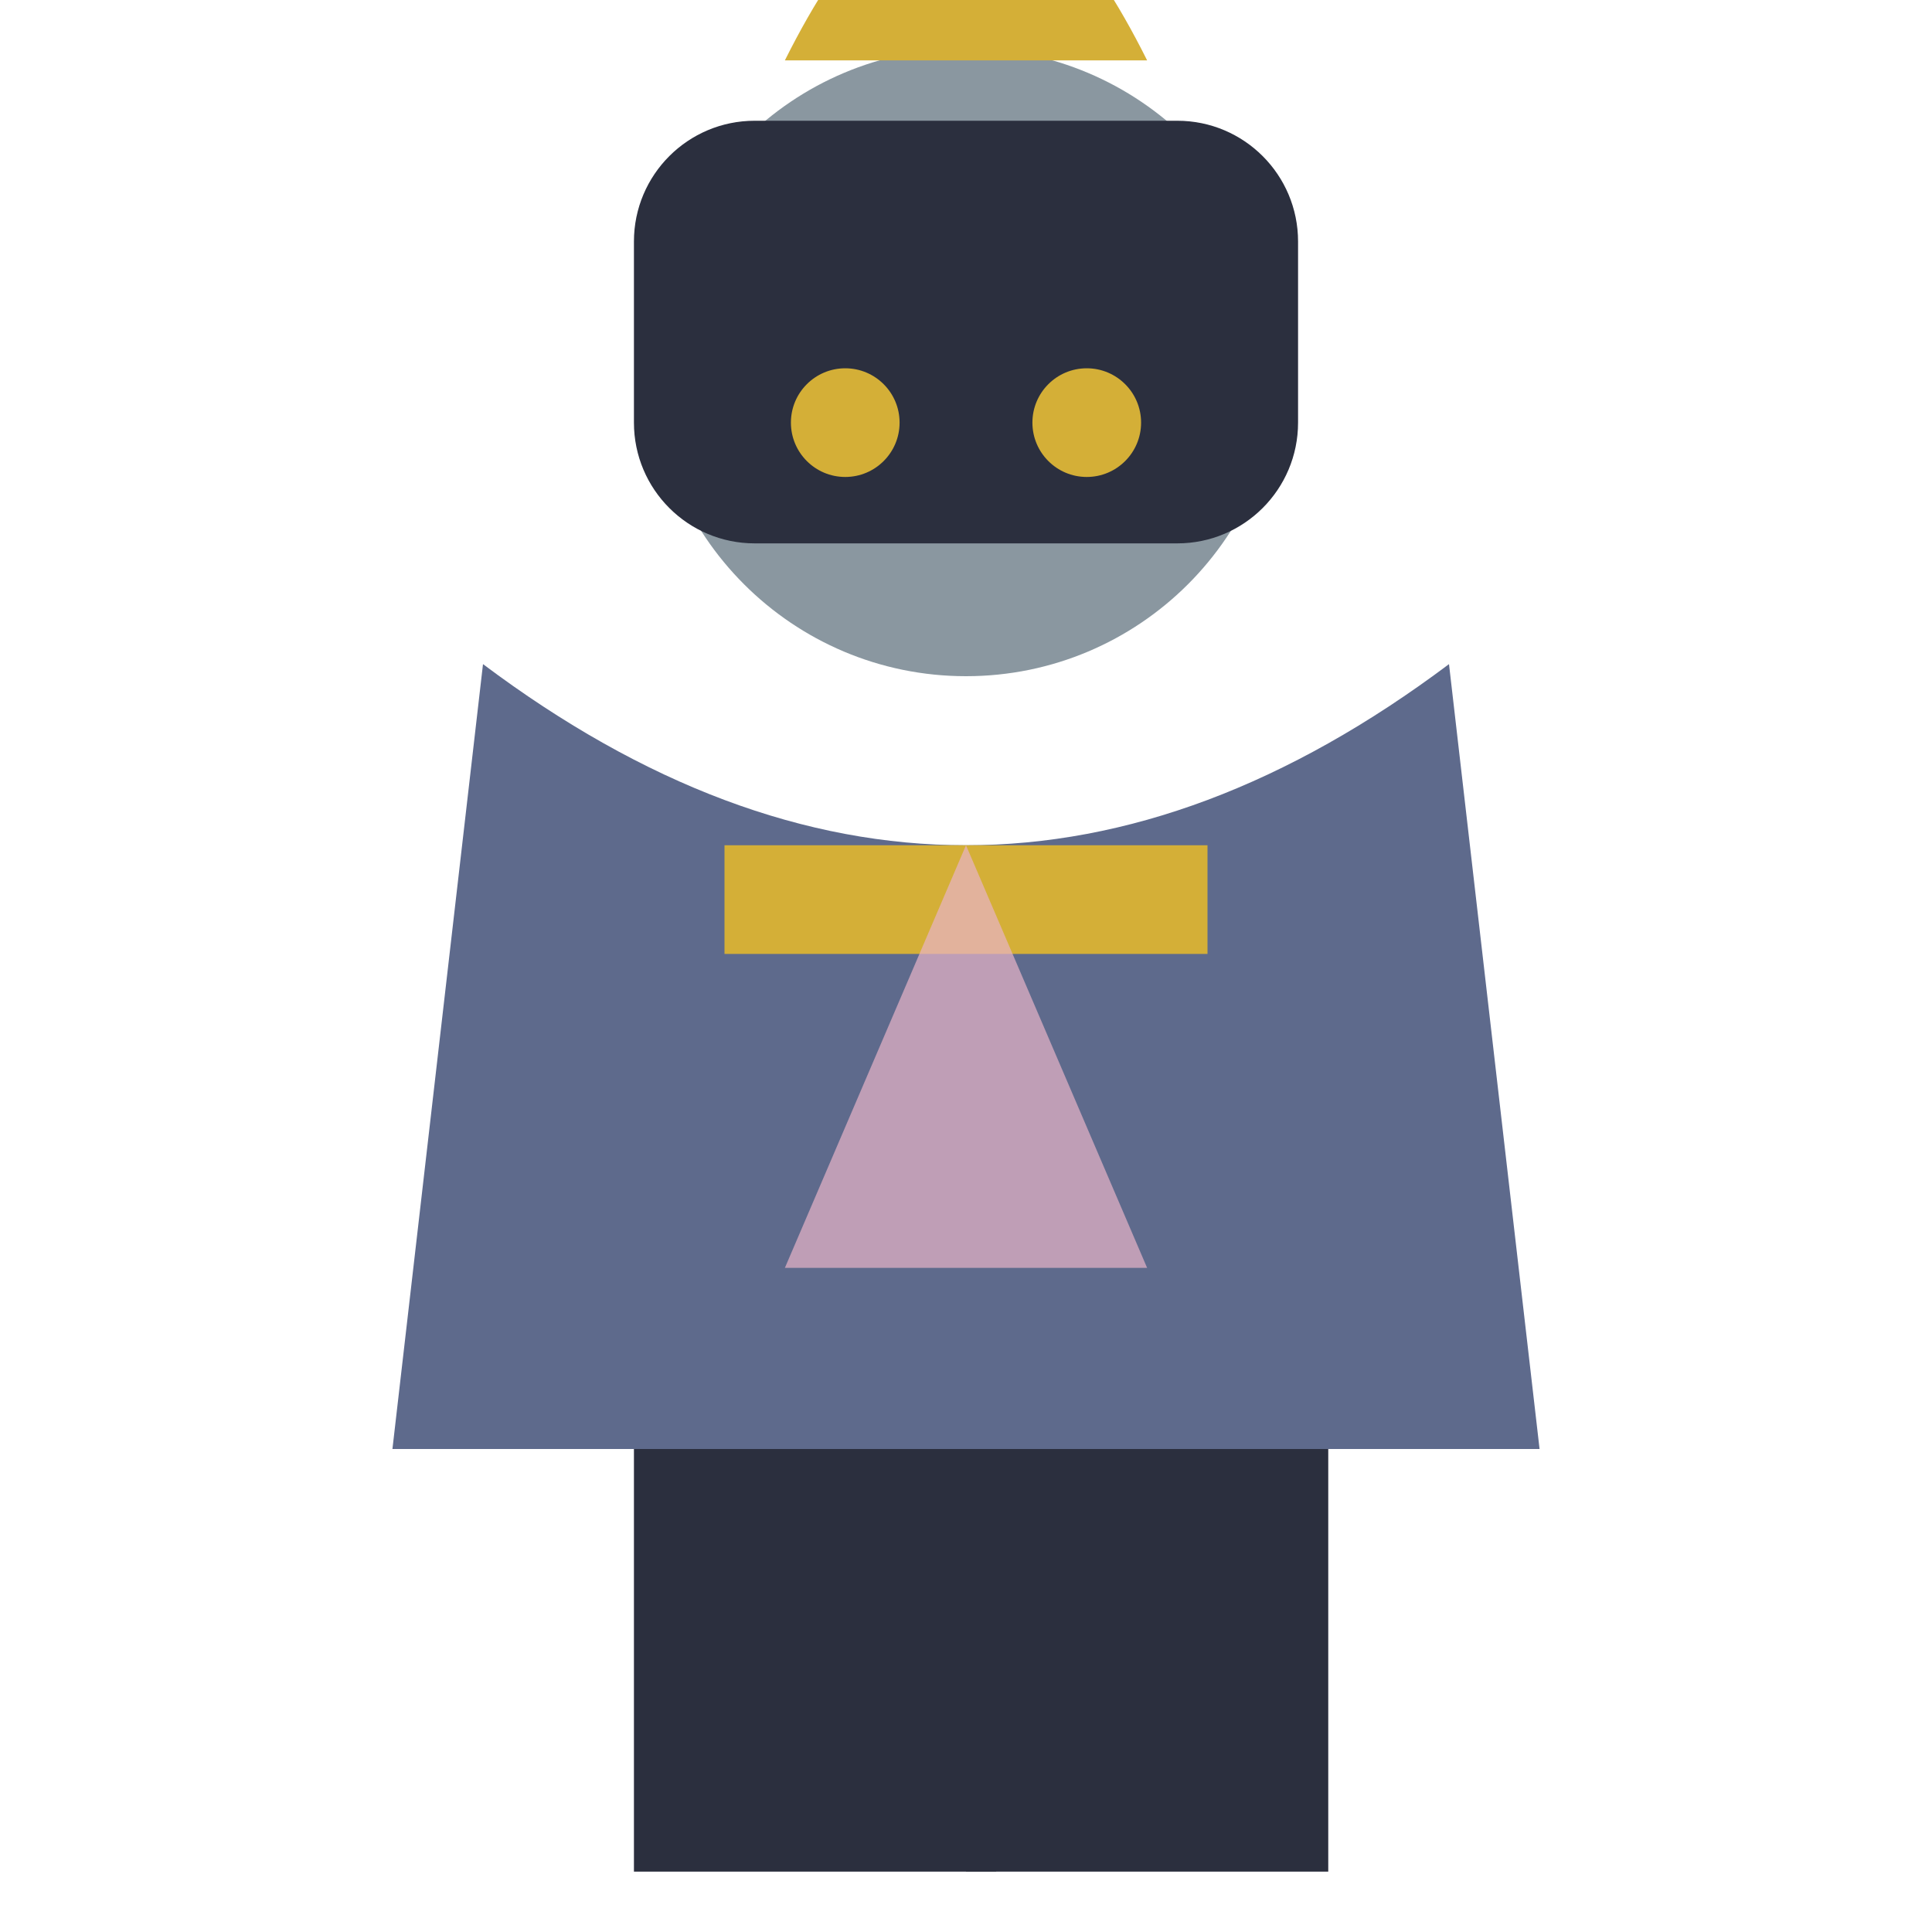
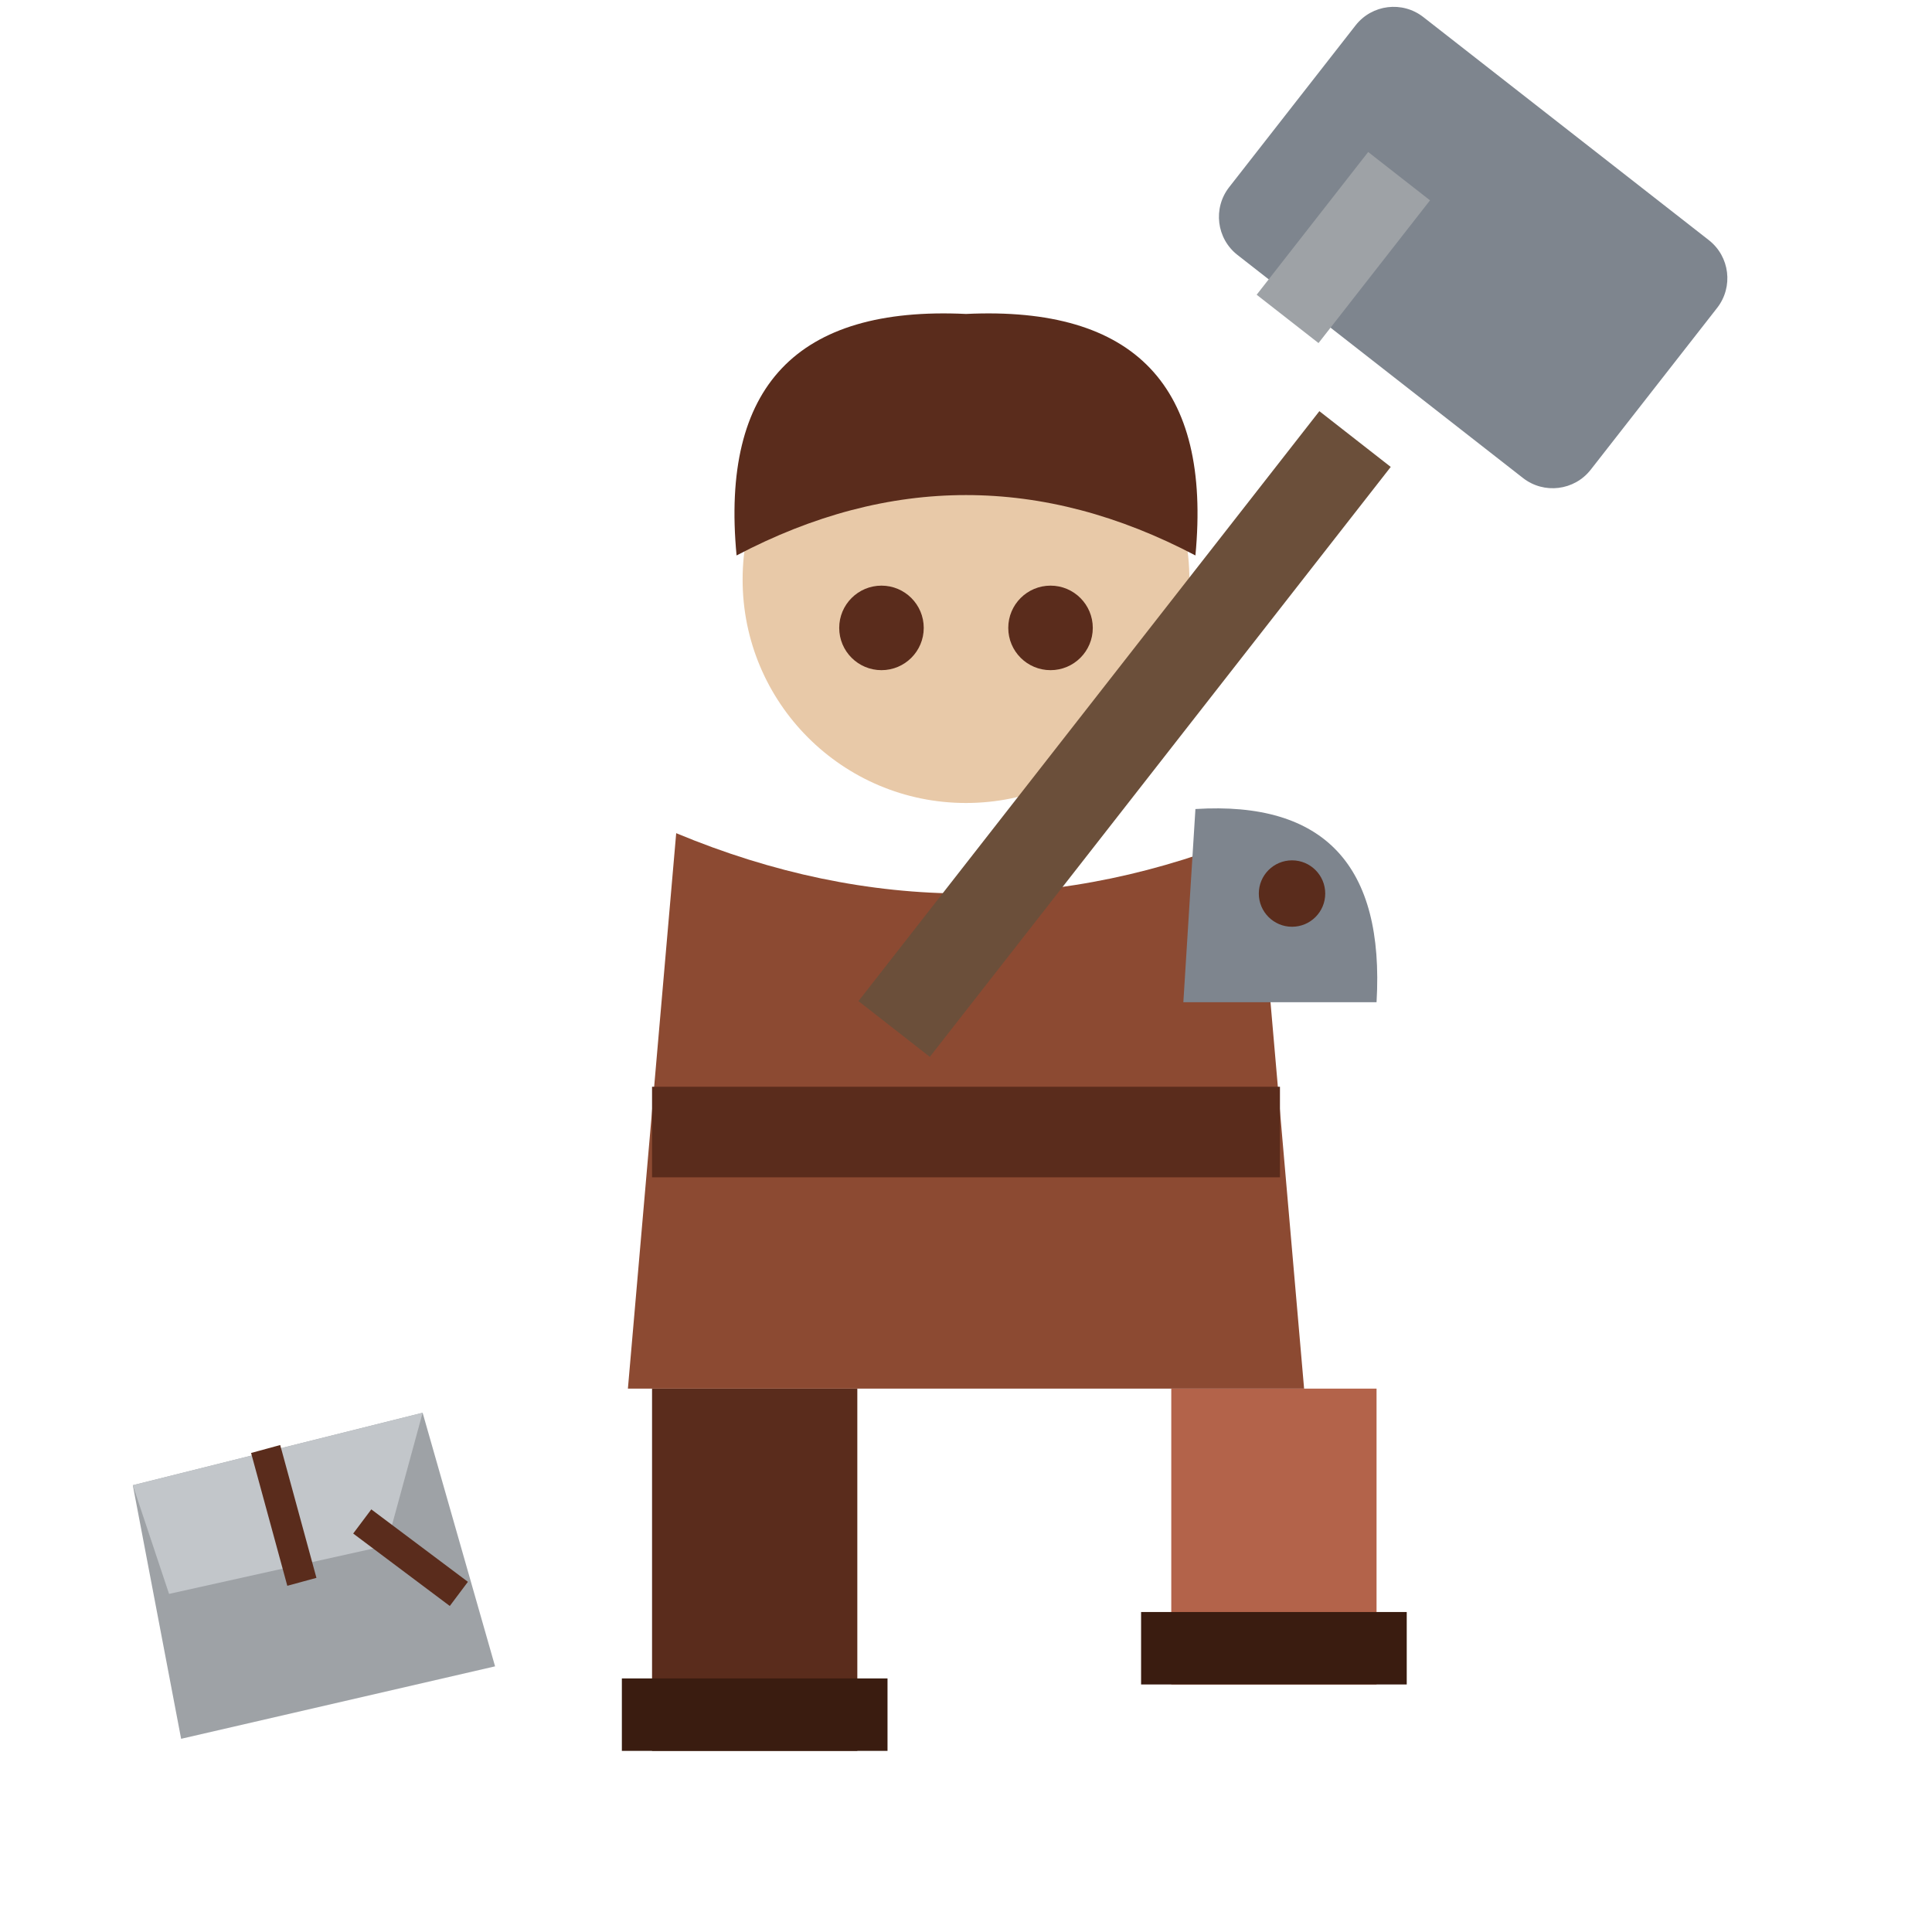
<svg xmlns="http://www.w3.org/2000/svg" viewBox="0 0 32 32">
-   <circle cx="16" cy="6" r="5.2" fill="#8A97A0" />
-   <path d="M13,1 Q16,-5 19,1 Z" fill="#D4AF37" />
-   <rect x="10.5" y="2" width="11" height="7" rx="2" fill="#2B2F3E" />
-   <circle cx="14" cy="7" r="0.9" fill="#D4AF37" />
-   <circle cx="18" cy="7" r="0.9" fill="#D4AF37" />
-   <path d="M8,11 L6.5,24 L25.5,24 L24,11 Q16,17 8,11 Z" fill="#5E6A8C" />
-   <rect x="12" y="14" width="8" height="1.8" fill="#D4AF37" />
-   <path d="M16,14 L13,21 L19,21 Z" fill="#E8B4C8" opacity="0.7" />
-   <rect x="10.5" y="24" width="6" height="7" fill="#2B2F3E" />
-   <rect x="16" y="24" width="6" height="7" fill="#2B2F3E" />
+   <rect x="10.8" y="23.0" width="3.4" height="6.0" fill="#5A2C1C" />
+   <rect x="10.3" y="27.8" width="4.4" height="1.2" fill="#3A1C10" />
+   <rect x="19.4" y="23.0" width="3.4" height="4.9" fill="#B3634A" />
+   <rect x="18.9" y="26.7" width="4.4" height="1.2" fill="#3A1C10" />
+   <path d="M11.2,13.8 L10.4,23 L21.6,23 L20.8,13.8 Q16,15.8 11.2,13.8 Z" fill="#8C4A32" />
+   <rect x="10.8" y="18" width="10.4" height="1.5" fill="#5A2C1C" />
+   <path d="M19.8,13.4 Q23,13.2 22.8,16.6 L19.6,16.6 Z" fill="#7E858E" />
+   <circle cx="21.4" cy="14.8" r="0.55" fill="#5A2C1C" />
+   <circle cx="16" cy="9.6" r="3.7" fill="#E8C9A8" />
+   <path d="M12.2,9.2 Q11.8,5 16,5.2 Q20.2,5 19.8,9.2 Q16,7.2 12.2,9.2 Z" fill="#5A2C1C" />
+   <circle cx="14.6" cy="10.4" r="0.7" fill="#5A2C1C" />
+   <circle cx="17.4" cy="10.4" r="0.7" fill="#5A2C1C" />
+   <rect x="18" y="6" width="1.5" height="12.4" fill="#6B4F3A" transform="rotate(38,18.75,12)" />
+   <rect x="20.6" y="1.6" width="7.6" height="5" rx="0.8" fill="#7E858E" transform="rotate(38,24.4,4.1)" />
+   <rect x="21.6" y="2.6" width="1.3" height="3" fill="#9EA2A6" transform="rotate(38,22.25,4.1)" />
+   <path d="M2.2,24.6 L7,23.4 L8.2,27.6 L3,28.8 Z" fill="#9EA2A6" />
+   <path d="M2.2,24.6 L7,23.4 L6.4,25.6 L2.8,26.4 Z" fill="#C2C6CA" />
+   <path d="M4.4,24 L5,26.2 M6,25.2 L7.6,26.4" stroke="#5A2C1C" stroke-width="0.5" />
</svg>
